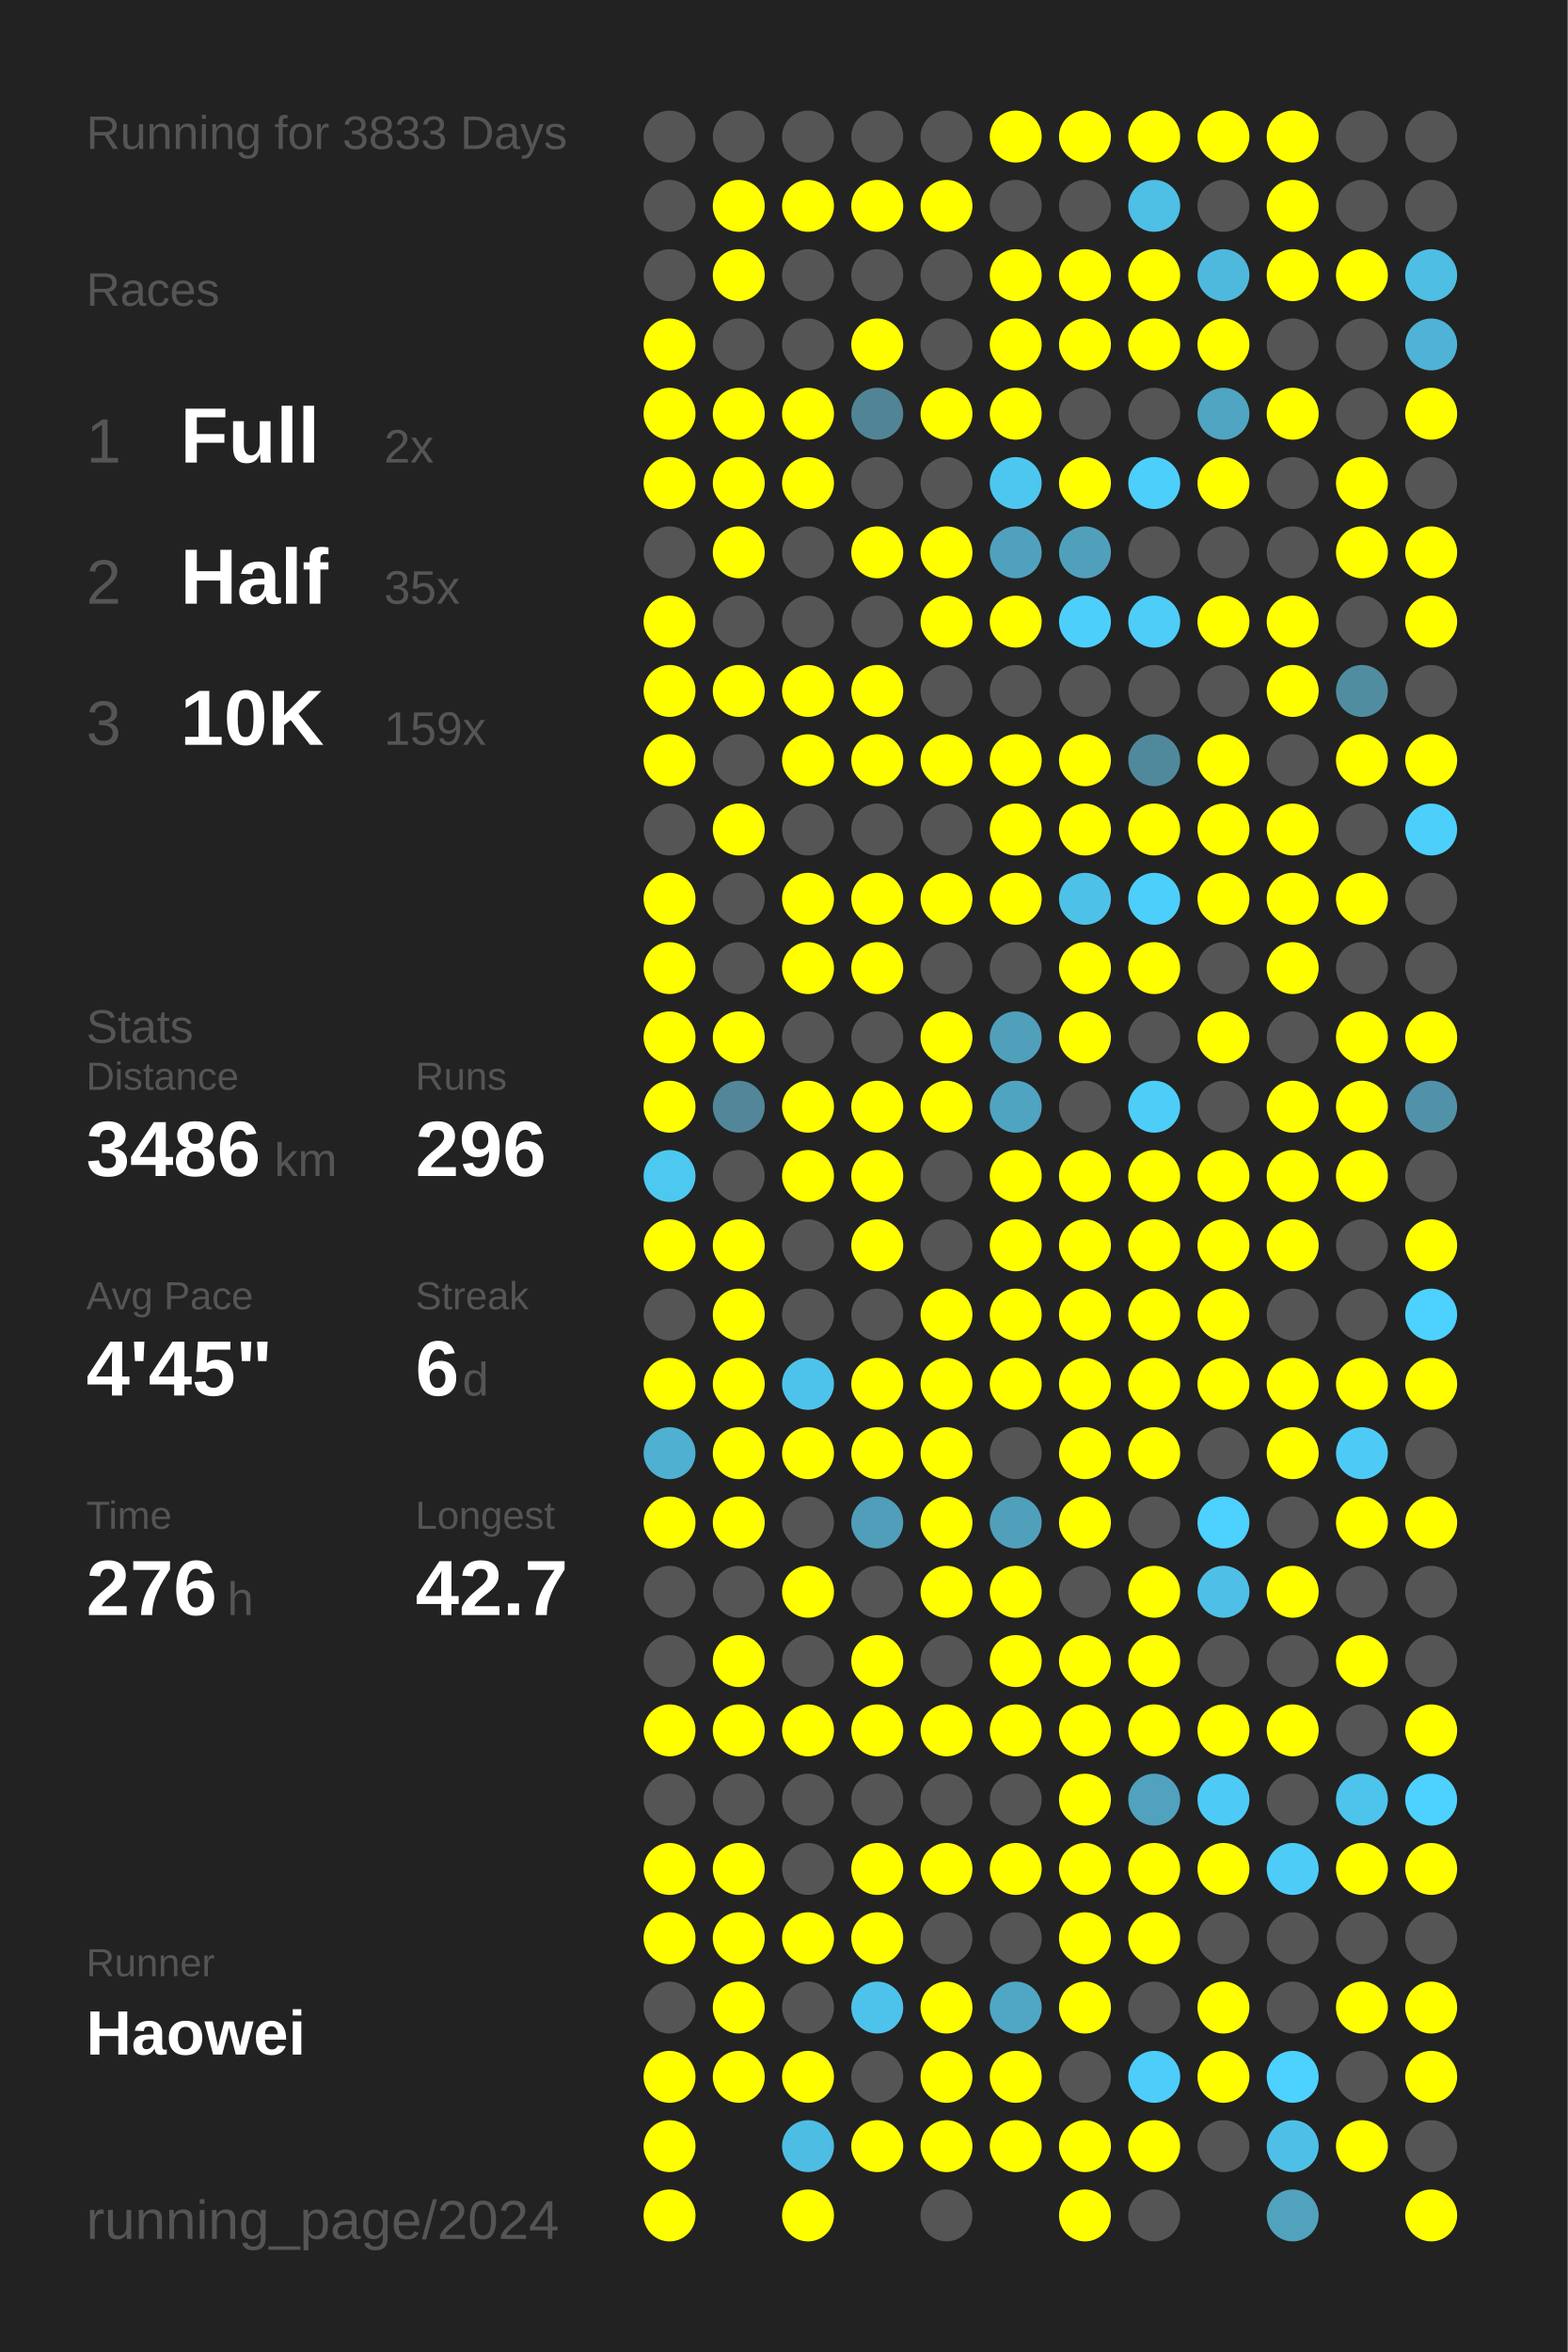
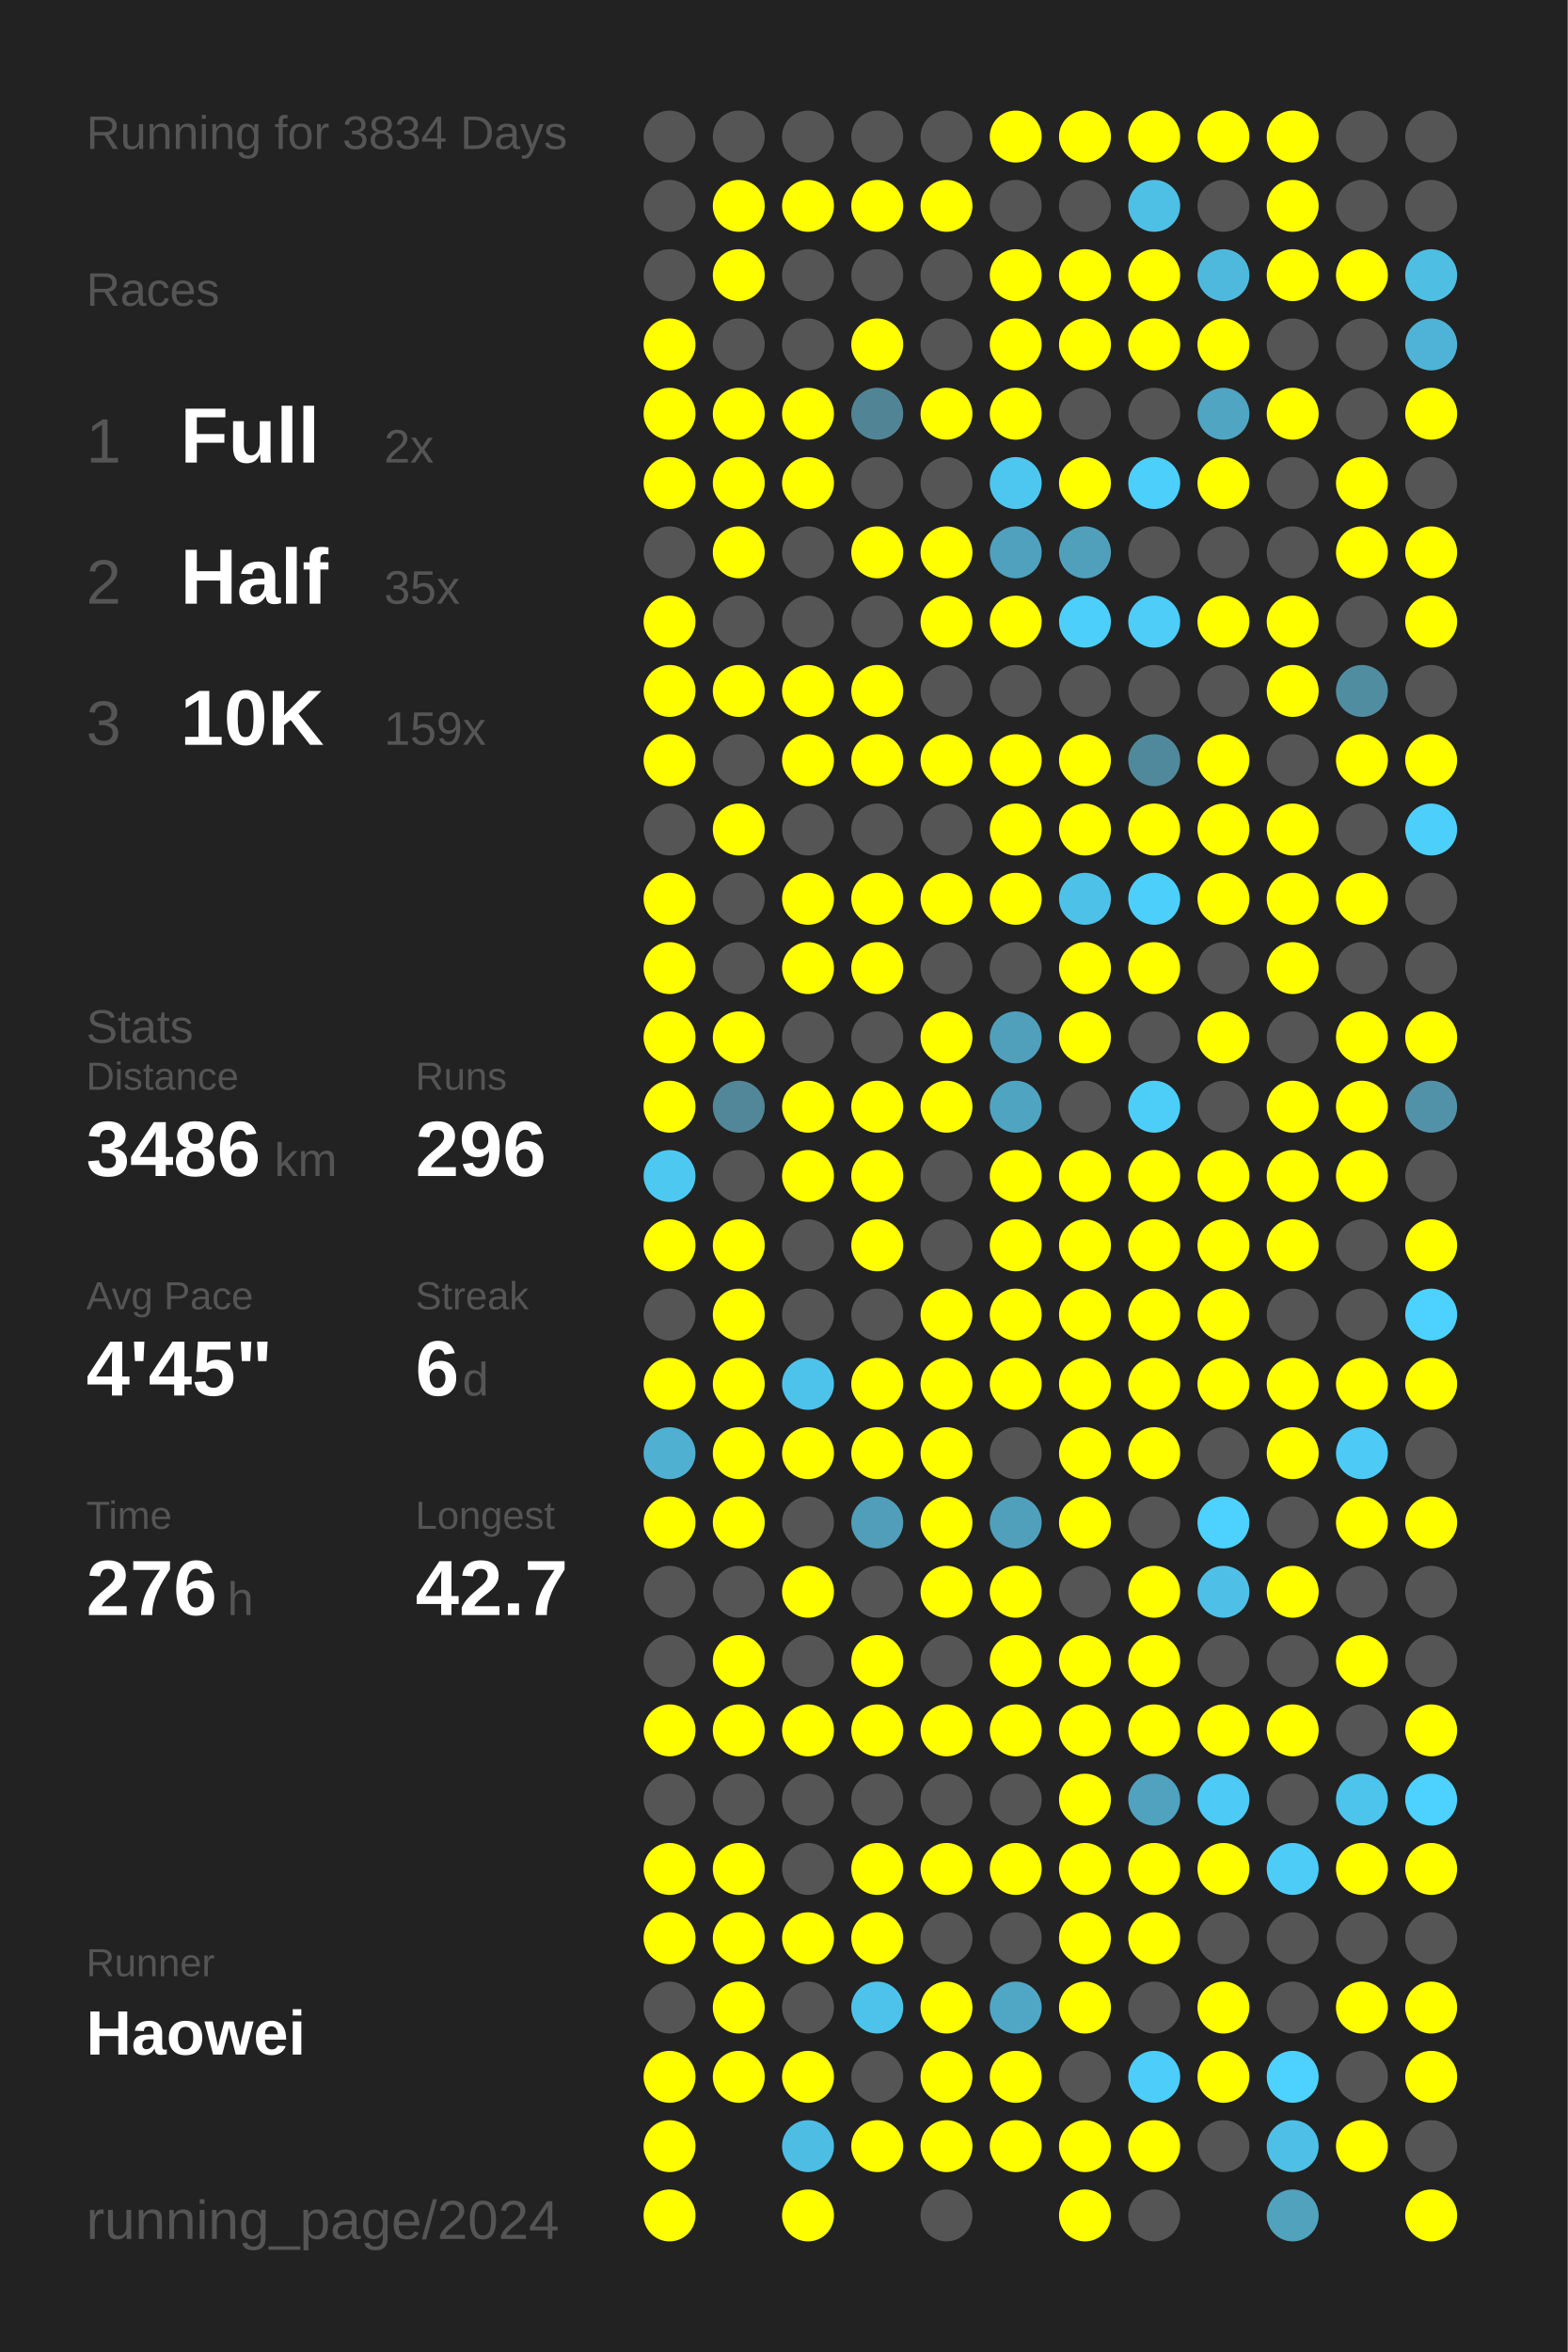
<svg xmlns="http://www.w3.org/2000/svg" baseProfile="full" height="300mm" version="1.1" viewBox="0,0,200,300" width="200mm">
  <defs />
  <rect fill="#222222" height="300" width="200" x="0" y="0" />
-   <text fill="#555555" style="font-size:6px; font-family:Arial;" x="11" y="19">Running for 3833 Days</text>
+   <text fill="#555555" style="font-size:6px; font-family:Arial;" x="11" y="19">Running for 3834 Days</text>
  <text fill="#555555" style="font-size:6px; font-family:Arial;" x="11" y="39">Races</text>
  <text fill="#555555" style="font-size:8px; font-family:Arial;" x="11" y="59">1</text>
  <text fill="#FFFFFF" style="font-size:10px; font-family:Arial; font-weight:bold;" x="23" y="59">Full</text>
  <text fill="#555555" style="font-size:6px; font-family:Arial;" x="49" y="59">2x</text>
  <text fill="#555555" style="font-size:8px; font-family:Arial;" x="11" y="77">2</text>
  <text fill="#FFFFFF" style="font-size:10px; font-family:Arial; font-weight:bold;" x="23" y="77">Half</text>
  <text fill="#555555" style="font-size:6px; font-family:Arial;" x="49" y="77">35x</text>
  <text fill="#555555" style="font-size:8px; font-family:Arial;" x="11" y="95">3</text>
  <text fill="#FFFFFF" style="font-size:10px; font-family:Arial; font-weight:bold;" x="23" y="95">10K</text>
  <text fill="#555555" style="font-size:6px; font-family:Arial;" x="49" y="95">159x</text>
  <text fill="#555555" style="font-size:6px; font-family:Arial;" x="11" y="133">Stats</text>
  <text fill="#555555" style="font-size:5px; font-family:Arial;" x="11" y="139">Distance</text>
  <text fill="#FFFFFF" style="font-size:10px; font-family:Arial; font-weight:bold;" x="11" y="150">3486</text>
  <text fill="#555555" style="font-size:6px; font-family:Arial;" x="35" y="150">km</text>
  <text fill="#555555" style="font-size:5px; font-family:Arial;" x="53" y="139">Runs</text>
  <text fill="#FFFFFF" style="font-size:10px; font-family:Arial; font-weight:bold;" x="53" y="150">296</text>
  <text fill="#555555" style="font-size:5px; font-family:Arial;" x="11" y="167">Avg Pace</text>
  <text fill="#FFFFFF" style="font-size:10px; font-family:Arial; font-weight:bold;" x="11" y="178">4'45"</text>
  <text fill="#555555" style="font-size:5px; font-family:Arial;" x="53" y="167">Streak</text>
  <text fill="#FFFFFF" style="font-size:10px; font-family:Arial; font-weight:bold;" x="53" y="178">6</text>
  <text fill="#555555" style="font-size:6px; font-family:Arial;" x="59" y="178">d</text>
  <text fill="#555555" style="font-size:5px; font-family:Arial;" x="11" y="195">Time</text>
  <text fill="#FFFFFF" style="font-size:10px; font-family:Arial; font-weight:bold;" x="11" y="206">276</text>
  <text fill="#555555" style="font-size:6px; font-family:Arial;" x="29" y="206">h</text>
  <text fill="#555555" style="font-size:5px; font-family:Arial;" x="53" y="195">Longest</text>
  <text fill="#FFFFFF" style="font-size:10px; font-family:Arial; font-weight:bold;" x="53" y="206">42.7</text>
  <text fill="#555555" style="font-size:5px; font-family:Arial;" x="11" y="252.065">Runner</text>
  <text fill="#FFFFFF" style="font-size:8px; font-family:Arial; font-weight:bold;" x="11" y="262.065">Haowei</text>
  <text fill="#555555" style="font-size:7px; font-family:Arial;" x="11" y="285.581">running_page/2024</text>
  <circle cx="85.417" cy="17.419" fill="#555555" r="3.312" />
  <circle cx="85.417" cy="26.258" fill="#555555" r="3.312" />
  <circle cx="85.417" cy="35.097" fill="#555555" r="3.312" />
  <circle cx="85.417" cy="43.935" fill="#FFFF00" r="3.312" />
  <circle cx="85.417" cy="52.774" fill="#FFFF00" r="3.312" />
  <circle cx="85.417" cy="61.613" fill="#FFFF00" r="3.312" />
  <circle cx="85.417" cy="70.452" fill="#555555" r="3.312" />
  <circle cx="85.417" cy="79.29" fill="#FFFF00" r="3.312" />
  <circle cx="85.417" cy="88.129" fill="#FFFF00" r="3.312" />
  <circle cx="85.417" cy="96.968" fill="#FFFF00" r="3.312" />
  <circle cx="85.417" cy="105.806" fill="#555555" r="3.312" />
  <circle cx="85.417" cy="114.645" fill="#FFFF00" r="3.312" />
  <circle cx="85.417" cy="123.484" fill="#FFFF00" r="3.312" />
  <circle cx="85.417" cy="132.323" fill="#FFFF00" r="3.312" />
  <circle cx="85.417" cy="141.161" fill="#FFFF00" r="3.312" />
  <circle cx="85.417" cy="150" fill="#4dc8f1" r="3.312" />
  <circle cx="85.417" cy="158.839" fill="#FFFF00" r="3.312" />
  <circle cx="85.417" cy="167.677" fill="#555555" r="3.312" />
  <circle cx="85.417" cy="176.516" fill="#FFFF00" r="3.312" />
  <circle cx="85.417" cy="185.355" fill="#4fb0d1" r="3.312" />
  <circle cx="85.417" cy="194.194" fill="#FFFF00" r="3.312" />
  <circle cx="85.417" cy="203.032" fill="#555555" r="3.312" />
  <circle cx="85.417" cy="211.871" fill="#555555" r="3.312" />
  <circle cx="85.417" cy="220.71" fill="#FFFF00" r="3.312" />
  <circle cx="85.417" cy="229.548" fill="#555555" r="3.312" />
  <circle cx="85.417" cy="238.387" fill="#FFFF00" r="3.312" />
  <circle cx="85.417" cy="247.226" fill="#FFFF00" r="3.312" />
  <circle cx="85.417" cy="256.065" fill="#555555" r="3.312" />
  <circle cx="85.417" cy="264.903" fill="#FFFF00" r="3.312" />
  <circle cx="85.417" cy="273.742" fill="#FFFF00" r="3.312" />
  <circle cx="85.417" cy="282.581" fill="#FFFF00" r="3.312" />
  <circle cx="94.25" cy="17.419" fill="#555555" r="3.312" />
  <circle cx="94.25" cy="26.258" fill="#FFFF00" r="3.312" />
  <circle cx="94.25" cy="35.097" fill="#FFFF00" r="3.312" />
  <circle cx="94.25" cy="43.935" fill="#555555" r="3.312" />
  <circle cx="94.25" cy="52.774" fill="#FFFF00" r="3.312" />
  <circle cx="94.25" cy="61.613" fill="#FFFF00" r="3.312" />
  <circle cx="94.25" cy="70.452" fill="#FFFF00" r="3.312" />
  <circle cx="94.25" cy="79.29" fill="#555555" r="3.312" />
  <circle cx="94.25" cy="88.129" fill="#FFFF00" r="3.312" />
  <circle cx="94.25" cy="96.968" fill="#555555" r="3.312" />
  <circle cx="94.25" cy="105.806" fill="#FFFF00" r="3.312" />
  <circle cx="94.25" cy="114.645" fill="#555555" r="3.312" />
  <circle cx="94.25" cy="123.484" fill="#555555" r="3.312" />
  <circle cx="94.25" cy="132.323" fill="#FFFF00" r="3.312" />
  <circle cx="94.25" cy="141.161" fill="#518799" r="3.312" />
  <circle cx="94.25" cy="150" fill="#555555" r="3.312" />
  <circle cx="94.25" cy="158.839" fill="#FFFF00" r="3.312" />
  <circle cx="94.25" cy="167.677" fill="#FFFF00" r="3.312" />
  <circle cx="94.25" cy="176.516" fill="#FFFF00" r="3.312" />
  <circle cx="94.25" cy="185.355" fill="#FFFF00" r="3.312" />
  <circle cx="94.25" cy="194.194" fill="#FFFF00" r="3.312" />
  <circle cx="94.25" cy="203.032" fill="#555555" r="3.312" />
  <circle cx="94.25" cy="211.871" fill="#FFFF00" r="3.312" />
  <circle cx="94.25" cy="220.71" fill="#FFFF00" r="3.312" />
  <circle cx="94.25" cy="229.548" fill="#555555" r="3.312" />
  <circle cx="94.25" cy="238.387" fill="#FFFF00" r="3.312" />
  <circle cx="94.25" cy="247.226" fill="#FFFF00" r="3.312" />
  <circle cx="94.25" cy="256.065" fill="#FFFF00" r="3.312" />
  <circle cx="94.25" cy="264.903" fill="#FFFF00" r="3.312" />
  <circle cx="103.083" cy="17.419" fill="#555555" r="3.312" />
  <circle cx="103.083" cy="26.258" fill="#FFFF00" r="3.312" />
  <circle cx="103.083" cy="35.097" fill="#555555" r="3.312" />
  <circle cx="103.083" cy="43.935" fill="#555555" r="3.312" />
  <circle cx="103.083" cy="52.774" fill="#FFFF00" r="3.312" />
  <circle cx="103.083" cy="61.613" fill="#FFFF00" r="3.312" />
  <circle cx="103.083" cy="70.452" fill="#555555" r="3.312" />
  <circle cx="103.083" cy="79.29" fill="#555555" r="3.312" />
  <circle cx="103.083" cy="88.129" fill="#FFFF00" r="3.312" />
  <circle cx="103.083" cy="96.968" fill="#FFFF00" r="3.312" />
  <circle cx="103.083" cy="105.806" fill="#555555" r="3.312" />
  <circle cx="103.083" cy="114.645" fill="#FFFF00" r="3.312" />
  <circle cx="103.083" cy="123.484" fill="#FFFF00" r="3.312" />
  <circle cx="103.083" cy="132.323" fill="#555555" r="3.312" />
  <circle cx="103.083" cy="141.161" fill="#FFFF00" r="3.312" />
  <circle cx="103.083" cy="150" fill="#FFFF00" r="3.312" />
  <circle cx="103.083" cy="158.839" fill="#555555" r="3.312" />
  <circle cx="103.083" cy="167.677" fill="#555555" r="3.312" />
  <circle cx="103.083" cy="176.516" fill="#4dc3eb" r="3.312" />
  <circle cx="103.083" cy="185.355" fill="#FFFF00" r="3.312" />
  <circle cx="103.083" cy="194.194" fill="#555555" r="3.312" />
  <circle cx="103.083" cy="203.032" fill="#FFFF00" r="3.312" />
  <circle cx="103.083" cy="211.871" fill="#555555" r="3.312" />
  <circle cx="103.083" cy="220.71" fill="#FFFF00" r="3.312" />
  <circle cx="103.083" cy="229.548" fill="#555555" r="3.312" />
  <circle cx="103.083" cy="238.387" fill="#555555" r="3.312" />
  <circle cx="103.083" cy="247.226" fill="#FFFF00" r="3.312" />
  <circle cx="103.083" cy="256.065" fill="#555555" r="3.312" />
  <circle cx="103.083" cy="264.903" fill="#FFFF00" r="3.312" />
  <circle cx="103.083" cy="273.742" fill="#4ebde3" r="3.312" />
  <circle cx="103.083" cy="282.581" fill="#FFFF00" r="3.312" />
  <circle cx="111.917" cy="17.419" fill="#555555" r="3.312" />
  <circle cx="111.917" cy="26.258" fill="#FFFF00" r="3.312" />
  <circle cx="111.917" cy="35.097" fill="#555555" r="3.312" />
  <circle cx="111.917" cy="43.935" fill="#FFFF00" r="3.312" />
  <circle cx="111.917" cy="52.774" fill="#518596" r="3.312" />
  <circle cx="111.917" cy="61.613" fill="#555555" r="3.312" />
  <circle cx="111.917" cy="70.452" fill="#FFFF00" r="3.312" />
  <circle cx="111.917" cy="79.29" fill="#555555" r="3.312" />
  <circle cx="111.917" cy="88.129" fill="#FFFF00" r="3.312" />
  <circle cx="111.917" cy="96.968" fill="#FFFF00" r="3.312" />
  <circle cx="111.917" cy="105.806" fill="#555555" r="3.312" />
  <circle cx="111.917" cy="114.645" fill="#FFFF00" r="3.312" />
  <circle cx="111.917" cy="123.484" fill="#FFFF00" r="3.312" />
  <circle cx="111.917" cy="132.323" fill="#555555" r="3.312" />
  <circle cx="111.917" cy="141.161" fill="#FFFF00" r="3.312" />
  <circle cx="111.917" cy="150" fill="#FFFF00" r="3.312" />
  <circle cx="111.917" cy="158.839" fill="#FFFF00" r="3.312" />
  <circle cx="111.917" cy="167.677" fill="#555555" r="3.312" />
  <circle cx="111.917" cy="176.516" fill="#FFFF00" r="3.312" />
  <circle cx="111.917" cy="185.355" fill="#FFFF00" r="3.312" />
  <circle cx="111.917" cy="194.194" fill="#509eb9" r="3.312" />
  <circle cx="111.917" cy="203.032" fill="#555555" r="3.312" />
  <circle cx="111.917" cy="211.871" fill="#FFFF00" r="3.312" />
  <circle cx="111.917" cy="220.71" fill="#FFFF00" r="3.312" />
  <circle cx="111.917" cy="229.548" fill="#555555" r="3.312" />
  <circle cx="111.917" cy="238.387" fill="#FFFF00" r="3.312" />
  <circle cx="111.917" cy="247.226" fill="#FFFF00" r="3.312" />
  <circle cx="111.917" cy="256.065" fill="#4dc3eb" r="3.312" />
  <circle cx="111.917" cy="264.903" fill="#555555" r="3.312" />
  <circle cx="111.917" cy="273.742" fill="#FFFF00" r="3.312" />
  <circle cx="120.75" cy="17.419" fill="#555555" r="3.312" />
  <circle cx="120.75" cy="26.258" fill="#FFFF00" r="3.312" />
  <circle cx="120.75" cy="35.097" fill="#555555" r="3.312" />
  <circle cx="120.75" cy="43.935" fill="#555555" r="3.312" />
  <circle cx="120.75" cy="52.774" fill="#FFFF00" r="3.312" />
  <circle cx="120.75" cy="61.613" fill="#555555" r="3.312" />
  <circle cx="120.75" cy="70.452" fill="#FFFF00" r="3.312" />
  <circle cx="120.75" cy="79.29" fill="#FFFF00" r="3.312" />
  <circle cx="120.75" cy="88.129" fill="#555555" r="3.312" />
  <circle cx="120.75" cy="96.968" fill="#FFFF00" r="3.312" />
  <circle cx="120.75" cy="105.806" fill="#555555" r="3.312" />
  <circle cx="120.75" cy="114.645" fill="#FFFF00" r="3.312" />
  <circle cx="120.75" cy="123.484" fill="#555555" r="3.312" />
  <circle cx="120.75" cy="132.323" fill="#FFFF00" r="3.312" />
  <circle cx="120.75" cy="141.161" fill="#FFFF00" r="3.312" />
  <circle cx="120.75" cy="150" fill="#555555" r="3.312" />
  <circle cx="120.75" cy="158.839" fill="#555555" r="3.312" />
  <circle cx="120.75" cy="167.677" fill="#FFFF00" r="3.312" />
  <circle cx="120.75" cy="176.516" fill="#FFFF00" r="3.312" />
  <circle cx="120.75" cy="185.355" fill="#FFFF00" r="3.312" />
  <circle cx="120.75" cy="194.194" fill="#FFFF00" r="3.312" />
  <circle cx="120.75" cy="203.032" fill="#FFFF00" r="3.312" />
  <circle cx="120.75" cy="211.871" fill="#555555" r="3.312" />
  <circle cx="120.75" cy="220.71" fill="#FFFF00" r="3.312" />
  <circle cx="120.75" cy="229.548" fill="#555555" r="3.312" />
  <circle cx="120.75" cy="238.387" fill="#FFFF00" r="3.312" />
  <circle cx="120.75" cy="247.226" fill="#555555" r="3.312" />
  <circle cx="120.75" cy="256.065" fill="#FFFF00" r="3.312" />
  <circle cx="120.75" cy="264.903" fill="#FFFF00" r="3.312" />
  <circle cx="120.75" cy="273.742" fill="#FFFF00" r="3.312" />
  <circle cx="120.75" cy="282.581" fill="#555555" r="3.312" />
  <circle cx="129.583" cy="17.419" fill="#FFFF00" r="3.312" />
  <circle cx="129.583" cy="26.258" fill="#555555" r="3.312" />
  <circle cx="129.583" cy="35.097" fill="#FFFF00" r="3.312" />
  <circle cx="129.583" cy="43.935" fill="#FFFF00" r="3.312" />
  <circle cx="129.583" cy="52.774" fill="#FFFF00" r="3.312" />
  <circle cx="129.583" cy="61.613" fill="#4dc7f0" r="3.312" />
  <circle cx="129.583" cy="70.452" fill="#50a1bd" r="3.312" />
  <circle cx="129.583" cy="79.29" fill="#FFFF00" r="3.312" />
  <circle cx="129.583" cy="88.129" fill="#555555" r="3.312" />
  <circle cx="129.583" cy="96.968" fill="#FFFF00" r="3.312" />
  <circle cx="129.583" cy="105.806" fill="#FFFF00" r="3.312" />
  <circle cx="129.583" cy="114.645" fill="#FFFF00" r="3.312" />
  <circle cx="129.583" cy="123.484" fill="#555555" r="3.312" />
  <circle cx="129.583" cy="132.323" fill="#50a0bc" r="3.312" />
  <circle cx="129.583" cy="141.161" fill="#4fa4c1" r="3.312" />
  <circle cx="129.583" cy="150" fill="#FFFF00" r="3.312" />
  <circle cx="129.583" cy="158.839" fill="#FFFF00" r="3.312" />
  <circle cx="129.583" cy="167.677" fill="#FFFF00" r="3.312" />
  <circle cx="129.583" cy="176.516" fill="#FFFF00" r="3.312" />
  <circle cx="129.583" cy="185.355" fill="#555555" r="3.312" />
  <circle cx="129.583" cy="194.194" fill="#50a0bb" r="3.312" />
  <circle cx="129.583" cy="203.032" fill="#FFFF00" r="3.312" />
  <circle cx="129.583" cy="211.871" fill="#FFFF00" r="3.312" />
  <circle cx="129.583" cy="220.71" fill="#FFFF00" r="3.312" />
  <circle cx="129.583" cy="229.548" fill="#555555" r="3.312" />
  <circle cx="129.583" cy="238.387" fill="#FFFF00" r="3.312" />
  <circle cx="129.583" cy="247.226" fill="#555555" r="3.312" />
  <circle cx="129.583" cy="256.065" fill="#4fa7c5" r="3.312" />
  <circle cx="129.583" cy="264.903" fill="#FFFF00" r="3.312" />
  <circle cx="129.583" cy="273.742" fill="#FFFF00" r="3.312" />
  <circle cx="138.417" cy="17.419" fill="#FFFF00" r="3.312" />
  <circle cx="138.417" cy="26.258" fill="#555555" r="3.312" />
  <circle cx="138.417" cy="35.097" fill="#FFFF00" r="3.312" />
  <circle cx="138.417" cy="43.935" fill="#FFFF00" r="3.312" />
  <circle cx="138.417" cy="52.774" fill="#555555" r="3.312" />
  <circle cx="138.417" cy="61.613" fill="#FFFF00" r="3.312" />
  <circle cx="138.417" cy="70.452" fill="#50a0bc" r="3.312" />
  <circle cx="138.417" cy="79.29" fill="#4dcffb" r="3.312" />
  <circle cx="138.417" cy="88.129" fill="#555555" r="3.312" />
  <circle cx="138.417" cy="96.968" fill="#FFFF00" r="3.312" />
  <circle cx="138.417" cy="105.806" fill="#FFFF00" r="3.312" />
  <circle cx="138.417" cy="114.645" fill="#4ec1e8" r="3.312" />
  <circle cx="138.417" cy="123.484" fill="#FFFF00" r="3.312" />
  <circle cx="138.417" cy="132.323" fill="#FFFF00" r="3.312" />
  <circle cx="138.417" cy="141.161" fill="#555555" r="3.312" />
  <circle cx="138.417" cy="150" fill="#FFFF00" r="3.312" />
  <circle cx="138.417" cy="158.839" fill="#FFFF00" r="3.312" />
  <circle cx="138.417" cy="167.677" fill="#FFFF00" r="3.312" />
  <circle cx="138.417" cy="176.516" fill="#FFFF00" r="3.312" />
  <circle cx="138.417" cy="185.355" fill="#FFFF00" r="3.312" />
  <circle cx="138.417" cy="194.194" fill="#FFFF00" r="3.312" />
  <circle cx="138.417" cy="203.032" fill="#555555" r="3.312" />
  <circle cx="138.417" cy="211.871" fill="#FFFF00" r="3.312" />
  <circle cx="138.417" cy="220.71" fill="#FFFF00" r="3.312" />
  <circle cx="138.417" cy="229.548" fill="#FFFF00" r="3.312" />
  <circle cx="138.417" cy="238.387" fill="#FFFF00" r="3.312" />
  <circle cx="138.417" cy="247.226" fill="#FFFF00" r="3.312" />
  <circle cx="138.417" cy="256.065" fill="#FFFF00" r="3.312" />
  <circle cx="138.417" cy="264.903" fill="#555555" r="3.312" />
  <circle cx="138.417" cy="273.742" fill="#FFFF00" r="3.312" />
  <circle cx="138.417" cy="282.581" fill="#FFFF00" r="3.312" />
  <circle cx="147.25" cy="17.419" fill="#FFFF00" r="3.312" />
  <circle cx="147.25" cy="26.258" fill="#4ebfe5" r="3.312" />
  <circle cx="147.25" cy="35.097" fill="#FFFF00" r="3.312" />
  <circle cx="147.25" cy="43.935" fill="#FFFF00" r="3.312" />
  <circle cx="147.25" cy="52.774" fill="#555555" r="3.312" />
  <circle cx="147.25" cy="61.613" fill="#4dcffb" r="3.312" />
  <circle cx="147.25" cy="70.452" fill="#555555" r="3.312" />
  <circle cx="147.25" cy="79.29" fill="#4dcdf8" r="3.312" />
  <circle cx="147.25" cy="88.129" fill="#555555" r="3.312" />
  <circle cx="147.25" cy="96.968" fill="#51899c" r="3.312" />
  <circle cx="147.25" cy="105.806" fill="#FFFF00" r="3.312" />
  <circle cx="147.25" cy="114.645" fill="#4dcffb" r="3.312" />
  <circle cx="147.25" cy="123.484" fill="#FFFF00" r="3.312" />
  <circle cx="147.25" cy="132.323" fill="#555555" r="3.312" />
  <circle cx="147.25" cy="141.161" fill="#4dcef9" r="3.312" />
  <circle cx="147.25" cy="150" fill="#FFFF00" r="3.312" />
  <circle cx="147.25" cy="158.839" fill="#FFFF00" r="3.312" />
  <circle cx="147.25" cy="167.677" fill="#FFFF00" r="3.312" />
  <circle cx="147.25" cy="176.516" fill="#FFFF00" r="3.312" />
  <circle cx="147.25" cy="185.355" fill="#FFFF00" r="3.312" />
  <circle cx="147.25" cy="194.194" fill="#555555" r="3.312" />
  <circle cx="147.25" cy="203.032" fill="#FFFF00" r="3.312" />
  <circle cx="147.25" cy="211.871" fill="#FFFF00" r="3.312" />
  <circle cx="147.25" cy="220.71" fill="#FFFF00" r="3.312" />
  <circle cx="147.25" cy="229.548" fill="#50a2be" r="3.312" />
  <circle cx="147.25" cy="238.387" fill="#FFFF00" r="3.312" />
  <circle cx="147.25" cy="247.226" fill="#FFFF00" r="3.312" />
  <circle cx="147.25" cy="256.065" fill="#555555" r="3.312" />
  <circle cx="147.25" cy="264.903" fill="#4dcdf9" r="3.312" />
  <circle cx="147.25" cy="273.742" fill="#FFFF00" r="3.312" />
  <circle cx="147.25" cy="282.581" fill="#555555" r="3.312" />
  <circle cx="156.083" cy="17.419" fill="#FFFF00" r="3.312" />
  <circle cx="156.083" cy="26.258" fill="#555555" r="3.312" />
  <circle cx="156.083" cy="35.097" fill="#4eb9dd" r="3.312" />
  <circle cx="156.083" cy="43.935" fill="#FFFF00" r="3.312" />
  <circle cx="156.083" cy="52.774" fill="#4fa5c2" r="3.312" />
  <circle cx="156.083" cy="61.613" fill="#FFFF00" r="3.312" />
  <circle cx="156.083" cy="70.452" fill="#555555" r="3.312" />
  <circle cx="156.083" cy="79.29" fill="#FFFF00" r="3.312" />
  <circle cx="156.083" cy="88.129" fill="#555555" r="3.312" />
  <circle cx="156.083" cy="96.968" fill="#FFFF00" r="3.312" />
  <circle cx="156.083" cy="105.806" fill="#FFFF00" r="3.312" />
  <circle cx="156.083" cy="114.645" fill="#FFFF00" r="3.312" />
  <circle cx="156.083" cy="123.484" fill="#555555" r="3.312" />
  <circle cx="156.083" cy="132.323" fill="#FFFF00" r="3.312" />
  <circle cx="156.083" cy="141.161" fill="#555555" r="3.312" />
  <circle cx="156.083" cy="150" fill="#FFFF00" r="3.312" />
  <circle cx="156.083" cy="158.839" fill="#FFFF00" r="3.312" />
  <circle cx="156.083" cy="167.677" fill="#FFFF00" r="3.312" />
  <circle cx="156.083" cy="176.516" fill="#FFFF00" r="3.312" />
  <circle cx="156.083" cy="185.355" fill="#555555" r="3.312" />
  <circle cx="156.083" cy="194.194" fill="#4dd1fe" r="3.312" />
  <circle cx="156.083" cy="203.032" fill="#4ec0e7" r="3.312" />
  <circle cx="156.083" cy="211.871" fill="#555555" r="3.312" />
  <circle cx="156.083" cy="220.71" fill="#FFFF00" r="3.312" />
  <circle cx="156.083" cy="229.548" fill="#4dcaf5" r="3.312" />
  <circle cx="156.083" cy="238.387" fill="#FFFF00" r="3.312" />
  <circle cx="156.083" cy="247.226" fill="#555555" r="3.312" />
  <circle cx="156.083" cy="256.065" fill="#FFFF00" r="3.312" />
  <circle cx="156.083" cy="264.903" fill="#FFFF00" r="3.312" />
  <circle cx="156.083" cy="273.742" fill="#555555" r="3.312" />
  <circle cx="164.917" cy="17.419" fill="#FFFF00" r="3.312" />
  <circle cx="164.917" cy="26.258" fill="#FFFF00" r="3.312" />
  <circle cx="164.917" cy="35.097" fill="#FFFF00" r="3.312" />
  <circle cx="164.917" cy="43.935" fill="#555555" r="3.312" />
  <circle cx="164.917" cy="52.774" fill="#FFFF00" r="3.312" />
  <circle cx="164.917" cy="61.613" fill="#555555" r="3.312" />
  <circle cx="164.917" cy="70.452" fill="#555555" r="3.312" />
  <circle cx="164.917" cy="79.29" fill="#FFFF00" r="3.312" />
  <circle cx="164.917" cy="88.129" fill="#FFFF00" r="3.312" />
  <circle cx="164.917" cy="96.968" fill="#555555" r="3.312" />
  <circle cx="164.917" cy="105.806" fill="#FFFF00" r="3.312" />
  <circle cx="164.917" cy="114.645" fill="#FFFF00" r="3.312" />
  <circle cx="164.917" cy="123.484" fill="#FFFF00" r="3.312" />
  <circle cx="164.917" cy="132.323" fill="#555555" r="3.312" />
  <circle cx="164.917" cy="141.161" fill="#FFFF00" r="3.312" />
  <circle cx="164.917" cy="150" fill="#FFFF00" r="3.312" />
  <circle cx="164.917" cy="158.839" fill="#FFFF00" r="3.312" />
  <circle cx="164.917" cy="167.677" fill="#555555" r="3.312" />
  <circle cx="164.917" cy="176.516" fill="#FFFF00" r="3.312" />
  <circle cx="164.917" cy="185.355" fill="#FFFF00" r="3.312" />
  <circle cx="164.917" cy="194.194" fill="#555555" r="3.312" />
  <circle cx="164.917" cy="203.032" fill="#FFFF00" r="3.312" />
  <circle cx="164.917" cy="211.871" fill="#555555" r="3.312" />
  <circle cx="164.917" cy="220.71" fill="#FFFF00" r="3.312" />
  <circle cx="164.917" cy="229.548" fill="#555555" r="3.312" />
  <circle cx="164.917" cy="238.387" fill="#4dccf7" r="3.312" />
  <circle cx="164.917" cy="247.226" fill="#555555" r="3.312" />
  <circle cx="164.917" cy="256.065" fill="#555555" r="3.312" />
  <circle cx="164.917" cy="264.903" fill="#4dd1fe" r="3.312" />
  <circle cx="164.917" cy="273.742" fill="#4ec0e7" r="3.312" />
  <circle cx="164.917" cy="282.581" fill="#50a2bd" r="3.312" />
  <circle cx="173.75" cy="17.419" fill="#555555" r="3.312" />
  <circle cx="173.75" cy="26.258" fill="#555555" r="3.312" />
  <circle cx="173.75" cy="35.097" fill="#FFFF00" r="3.312" />
  <circle cx="173.75" cy="43.935" fill="#555555" r="3.312" />
  <circle cx="173.75" cy="52.774" fill="#555555" r="3.312" />
  <circle cx="173.75" cy="61.613" fill="#FFFF00" r="3.312" />
  <circle cx="173.75" cy="70.452" fill="#FFFF00" r="3.312" />
  <circle cx="173.75" cy="79.29" fill="#555555" r="3.312" />
  <circle cx="173.75" cy="88.129" fill="#518da1" r="3.312" />
  <circle cx="173.75" cy="96.968" fill="#FFFF00" r="3.312" />
  <circle cx="173.75" cy="105.806" fill="#555555" r="3.312" />
  <circle cx="173.75" cy="114.645" fill="#FFFF00" r="3.312" />
  <circle cx="173.75" cy="123.484" fill="#555555" r="3.312" />
  <circle cx="173.75" cy="132.323" fill="#FFFF00" r="3.312" />
  <circle cx="173.75" cy="141.161" fill="#FFFF00" r="3.312" />
  <circle cx="173.75" cy="150" fill="#FFFF00" r="3.312" />
  <circle cx="173.75" cy="158.839" fill="#555555" r="3.312" />
  <circle cx="173.75" cy="167.677" fill="#555555" r="3.312" />
  <circle cx="173.75" cy="176.516" fill="#FFFF00" r="3.312" />
  <circle cx="173.75" cy="185.355" fill="#4dcbf6" r="3.312" />
  <circle cx="173.75" cy="194.194" fill="#FFFF00" r="3.312" />
  <circle cx="173.75" cy="203.032" fill="#555555" r="3.312" />
  <circle cx="173.75" cy="211.871" fill="#FFFF00" r="3.312" />
  <circle cx="173.75" cy="220.71" fill="#555555" r="3.312" />
  <circle cx="173.75" cy="229.548" fill="#4dc4ec" r="3.312" />
  <circle cx="173.75" cy="238.387" fill="#FFFF00" r="3.312" />
  <circle cx="173.75" cy="247.226" fill="#555555" r="3.312" />
  <circle cx="173.75" cy="256.065" fill="#FFFF00" r="3.312" />
  <circle cx="173.75" cy="264.903" fill="#555555" r="3.312" />
  <circle cx="173.75" cy="273.742" fill="#FFFF00" r="3.312" />
  <circle cx="182.583" cy="17.419" fill="#555555" r="3.312" />
  <circle cx="182.583" cy="26.258" fill="#555555" r="3.312" />
  <circle cx="182.583" cy="35.097" fill="#4ebee3" r="3.312" />
  <circle cx="182.583" cy="43.935" fill="#4eb3d6" r="3.312" />
  <circle cx="182.583" cy="52.774" fill="#FFFF00" r="3.312" />
  <circle cx="182.583" cy="61.613" fill="#555555" r="3.312" />
  <circle cx="182.583" cy="70.452" fill="#FFFF00" r="3.312" />
  <circle cx="182.583" cy="79.29" fill="#FFFF00" r="3.312" />
  <circle cx="182.583" cy="88.129" fill="#555555" r="3.312" />
  <circle cx="182.583" cy="96.968" fill="#FFFF00" r="3.312" />
  <circle cx="182.583" cy="105.806" fill="#4dcffc" r="3.312" />
  <circle cx="182.583" cy="114.645" fill="#555555" r="3.312" />
  <circle cx="182.583" cy="123.484" fill="#555555" r="3.312" />
  <circle cx="182.583" cy="132.323" fill="#FFFF00" r="3.312" />
  <circle cx="182.583" cy="141.161" fill="#5192a8" r="3.312" />
  <circle cx="182.583" cy="150" fill="#555555" r="3.312" />
  <circle cx="182.583" cy="158.839" fill="#FFFF00" r="3.312" />
  <circle cx="182.583" cy="167.677" fill="#4dd1fe" r="3.312" />
  <circle cx="182.583" cy="176.516" fill="#FFFF00" r="3.312" />
  <circle cx="182.583" cy="185.355" fill="#555555" r="3.312" />
  <circle cx="182.583" cy="194.194" fill="#FFFF00" r="3.312" />
  <circle cx="182.583" cy="203.032" fill="#555555" r="3.312" />
  <circle cx="182.583" cy="211.871" fill="#555555" r="3.312" />
  <circle cx="182.583" cy="220.71" fill="#FFFF00" r="3.312" />
  <circle cx="182.583" cy="229.548" fill="#4dd1fe" r="3.312" />
  <circle cx="182.583" cy="238.387" fill="#FFFF00" r="3.312" />
  <circle cx="182.583" cy="247.226" fill="#555555" r="3.312" />
  <circle cx="182.583" cy="256.065" fill="#FFFF00" r="3.312" />
  <circle cx="182.583" cy="264.903" fill="#FFFF00" r="3.312" />
  <circle cx="182.583" cy="273.742" fill="#555555" r="3.312" />
  <circle cx="182.583" cy="282.581" fill="#FFFF00" r="3.312" />
</svg>
